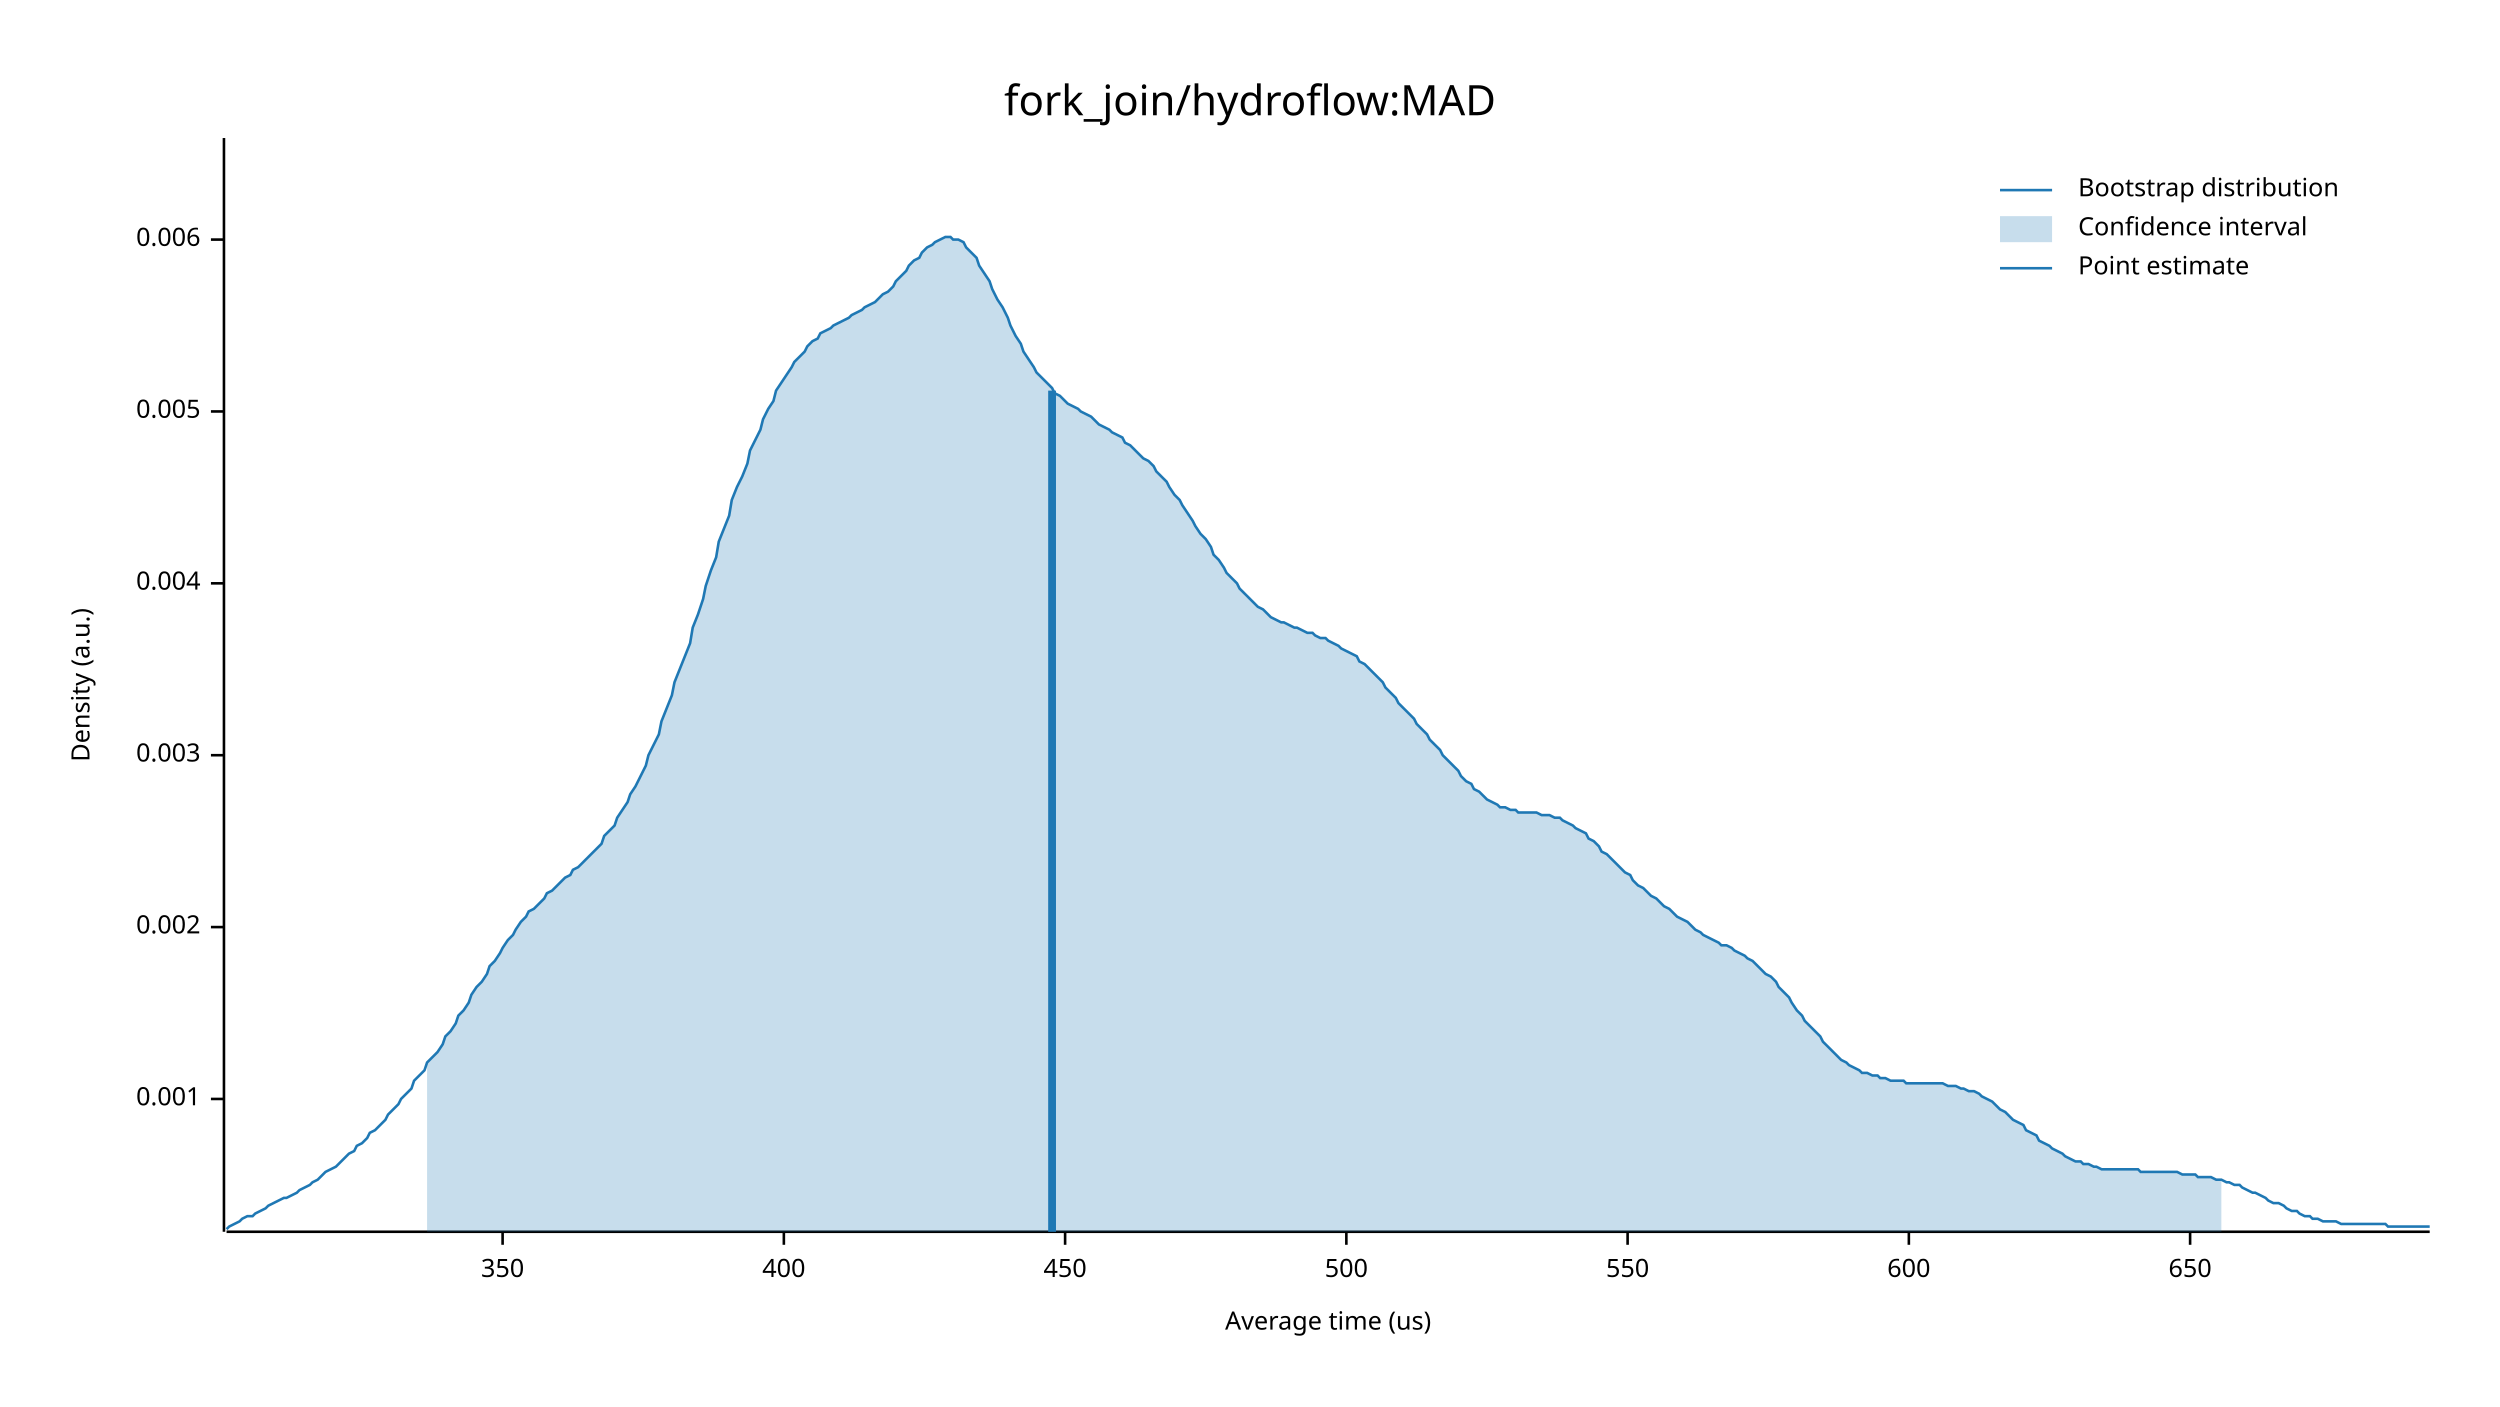
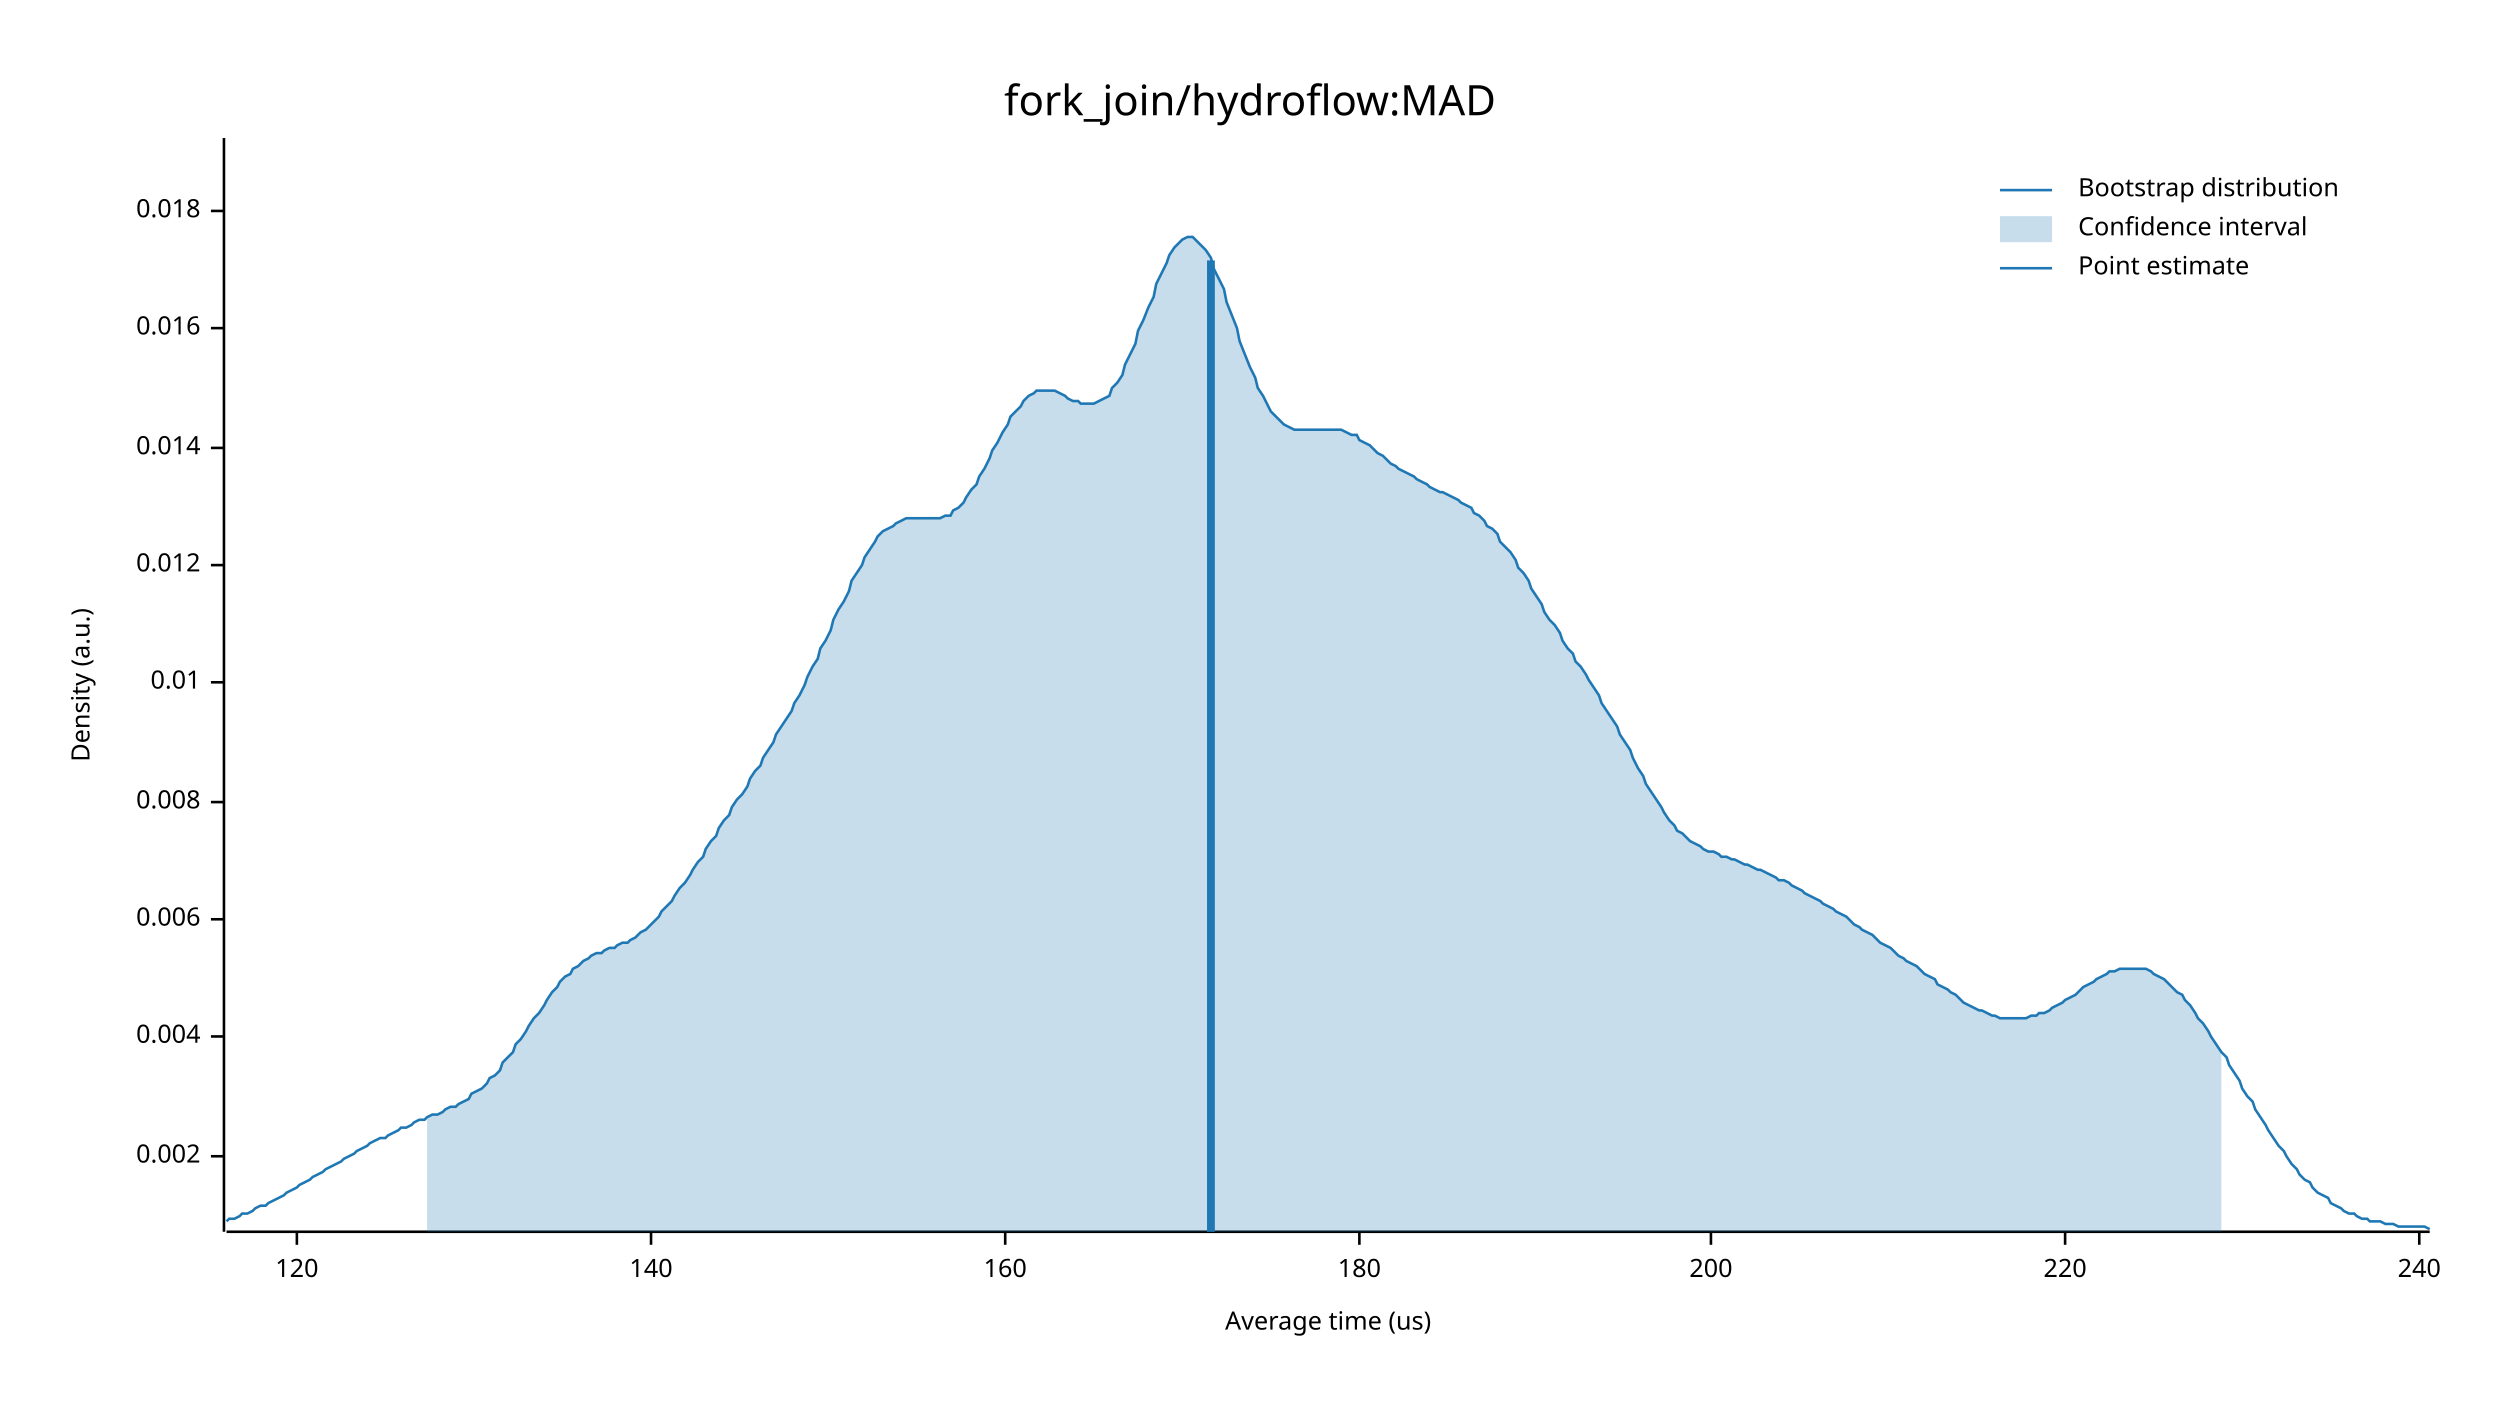
<svg xmlns="http://www.w3.org/2000/svg" width="960" height="540" viewBox="0 0 960 540">
  <text x="480" y="32" dy="0.76em" text-anchor="middle" font-family="sans-serif" font-size="16.129" opacity="1" fill="#000000">
fork_join/hydroflow:MAD
</text>
  <text x="27" y="263" dy="0.76em" text-anchor="middle" font-family="sans-serif" font-size="9.677" opacity="1" fill="#000000" transform="rotate(270, 27, 263)">
Density (a.u.)
</text>
  <text x="510" y="513" dy="-0.5ex" text-anchor="middle" font-family="sans-serif" font-size="9.677" opacity="1" fill="#000000">
Average time (us)
</text>
  <polyline fill="none" opacity="1" stroke="#000000" stroke-width="1" points="86,53 86,473 " />
-   <text x="77" y="422" dy="0.5ex" text-anchor="end" font-family="sans-serif" font-size="9.677" opacity="1" fill="#000000">
- 0.001
- </text>
-   <polyline fill="none" opacity="1" stroke="#000000" stroke-width="1" points="81,422 86,422 " />
-   <text x="77" y="356" dy="0.5ex" text-anchor="end" font-family="sans-serif" font-size="9.677" opacity="1" fill="#000000">
+   <text x="77" y="444" dy="0.5ex" text-anchor="end" font-family="sans-serif" font-size="9.677" opacity="1" fill="#000000">
0.002
</text>
-   <polyline fill="none" opacity="1" stroke="#000000" stroke-width="1" points="81,356 86,356 " />
-   <text x="77" y="290" dy="0.5ex" text-anchor="end" font-family="sans-serif" font-size="9.677" opacity="1" fill="#000000">
- 0.003
- </text>
-   <polyline fill="none" opacity="1" stroke="#000000" stroke-width="1" points="81,290 86,290 " />
-   <text x="77" y="224" dy="0.5ex" text-anchor="end" font-family="sans-serif" font-size="9.677" opacity="1" fill="#000000">
+   <polyline fill="none" opacity="1" stroke="#000000" stroke-width="1" points="81,444 86,444 " />
+   <text x="77" y="398" dy="0.5ex" text-anchor="end" font-family="sans-serif" font-size="9.677" opacity="1" fill="#000000">
0.004
</text>
-   <polyline fill="none" opacity="1" stroke="#000000" stroke-width="1" points="81,224 86,224 " />
-   <text x="77" y="158" dy="0.5ex" text-anchor="end" font-family="sans-serif" font-size="9.677" opacity="1" fill="#000000">
- 0.005
- </text>
-   <polyline fill="none" opacity="1" stroke="#000000" stroke-width="1" points="81,158 86,158 " />
-   <text x="77" y="92" dy="0.5ex" text-anchor="end" font-family="sans-serif" font-size="9.677" opacity="1" fill="#000000">
+   <polyline fill="none" opacity="1" stroke="#000000" stroke-width="1" points="81,398 86,398 " />
+   <text x="77" y="353" dy="0.5ex" text-anchor="end" font-family="sans-serif" font-size="9.677" opacity="1" fill="#000000">
0.006
</text>
-   <polyline fill="none" opacity="1" stroke="#000000" stroke-width="1" points="81,92 86,92 " />
+   <polyline fill="none" opacity="1" stroke="#000000" stroke-width="1" points="81,353 86,353 " />
+   <text x="77" y="308" dy="0.5ex" text-anchor="end" font-family="sans-serif" font-size="9.677" opacity="1" fill="#000000">
+ 0.008
+ </text>
+   <polyline fill="none" opacity="1" stroke="#000000" stroke-width="1" points="81,308 86,308 " />
+   <text x="77" y="262" dy="0.5ex" text-anchor="end" font-family="sans-serif" font-size="9.677" opacity="1" fill="#000000">
+ 0.01
+ </text>
+   <polyline fill="none" opacity="1" stroke="#000000" stroke-width="1" points="81,262 86,262 " />
+   <text x="77" y="217" dy="0.5ex" text-anchor="end" font-family="sans-serif" font-size="9.677" opacity="1" fill="#000000">
+ 0.012
+ </text>
+   <polyline fill="none" opacity="1" stroke="#000000" stroke-width="1" points="81,217 86,217 " />
+   <text x="77" y="172" dy="0.5ex" text-anchor="end" font-family="sans-serif" font-size="9.677" opacity="1" fill="#000000">
+ 0.014
+ </text>
+   <polyline fill="none" opacity="1" stroke="#000000" stroke-width="1" points="81,172 86,172 " />
+   <text x="77" y="126" dy="0.5ex" text-anchor="end" font-family="sans-serif" font-size="9.677" opacity="1" fill="#000000">
+ 0.016
+ </text>
+   <polyline fill="none" opacity="1" stroke="#000000" stroke-width="1" points="81,126 86,126 " />
+   <text x="77" y="81" dy="0.5ex" text-anchor="end" font-family="sans-serif" font-size="9.677" opacity="1" fill="#000000">
+ 0.018
+ </text>
+   <polyline fill="none" opacity="1" stroke="#000000" stroke-width="1" points="81,81 86,81 " />
  <polyline fill="none" opacity="1" stroke="#000000" stroke-width="1" points="87,473 933,473 " />
-   <text x="193" y="483" dy="0.76em" text-anchor="middle" font-family="sans-serif" font-size="9.677" opacity="1" fill="#000000">
- 350
+   <text x="114" y="483" dy="0.76em" text-anchor="middle" font-family="sans-serif" font-size="9.677" opacity="1" fill="#000000">
+ 120
</text>
-   <polyline fill="none" opacity="1" stroke="#000000" stroke-width="1" points="193,473 193,478 " />
-   <text x="301" y="483" dy="0.76em" text-anchor="middle" font-family="sans-serif" font-size="9.677" opacity="1" fill="#000000">
- 400
+   <polyline fill="none" opacity="1" stroke="#000000" stroke-width="1" points="114,473 114,478 " />
+   <text x="250" y="483" dy="0.76em" text-anchor="middle" font-family="sans-serif" font-size="9.677" opacity="1" fill="#000000">
+ 140
</text>
-   <polyline fill="none" opacity="1" stroke="#000000" stroke-width="1" points="301,473 301,478 " />
-   <text x="409" y="483" dy="0.76em" text-anchor="middle" font-family="sans-serif" font-size="9.677" opacity="1" fill="#000000">
- 450
+   <polyline fill="none" opacity="1" stroke="#000000" stroke-width="1" points="250,473 250,478 " />
+   <text x="386" y="483" dy="0.76em" text-anchor="middle" font-family="sans-serif" font-size="9.677" opacity="1" fill="#000000">
+ 160
</text>
-   <polyline fill="none" opacity="1" stroke="#000000" stroke-width="1" points="409,473 409,478 " />
-   <text x="517" y="483" dy="0.76em" text-anchor="middle" font-family="sans-serif" font-size="9.677" opacity="1" fill="#000000">
- 500
+   <polyline fill="none" opacity="1" stroke="#000000" stroke-width="1" points="386,473 386,478 " />
+   <text x="522" y="483" dy="0.76em" text-anchor="middle" font-family="sans-serif" font-size="9.677" opacity="1" fill="#000000">
+ 180
</text>
-   <polyline fill="none" opacity="1" stroke="#000000" stroke-width="1" points="517,473 517,478 " />
-   <text x="625" y="483" dy="0.76em" text-anchor="middle" font-family="sans-serif" font-size="9.677" opacity="1" fill="#000000">
- 550
+   <polyline fill="none" opacity="1" stroke="#000000" stroke-width="1" points="522,473 522,478 " />
+   <text x="657" y="483" dy="0.76em" text-anchor="middle" font-family="sans-serif" font-size="9.677" opacity="1" fill="#000000">
+ 200
</text>
-   <polyline fill="none" opacity="1" stroke="#000000" stroke-width="1" points="625,473 625,478 " />
-   <text x="733" y="483" dy="0.76em" text-anchor="middle" font-family="sans-serif" font-size="9.677" opacity="1" fill="#000000">
- 600
+   <polyline fill="none" opacity="1" stroke="#000000" stroke-width="1" points="657,473 657,478 " />
+   <text x="793" y="483" dy="0.76em" text-anchor="middle" font-family="sans-serif" font-size="9.677" opacity="1" fill="#000000">
+ 220
</text>
-   <polyline fill="none" opacity="1" stroke="#000000" stroke-width="1" points="733,473 733,478 " />
-   <text x="841" y="483" dy="0.76em" text-anchor="middle" font-family="sans-serif" font-size="9.677" opacity="1" fill="#000000">
- 650
+   <polyline fill="none" opacity="1" stroke="#000000" stroke-width="1" points="793,473 793,478 " />
+   <text x="929" y="483" dy="0.76em" text-anchor="middle" font-family="sans-serif" font-size="9.677" opacity="1" fill="#000000">
+ 240
</text>
-   <polyline fill="none" opacity="1" stroke="#000000" stroke-width="1" points="841,473 841,478 " />
-   <polyline fill="none" opacity="1" stroke="#1F78B4" stroke-width="1" points="87,472 88,471 90,470 92,469 93,468 95,467 97,467 98,466 100,465 102,464 103,463 105,462 107,461 109,460 110,460 112,459 114,458 115,457 117,456 119,455 120,454 122,453 124,451 125,450 127,449 129,448 131,446 132,445 134,443 136,442 137,440 139,439 141,437 142,435 144,434 146,432 148,430 149,428 151,426 153,424 154,422 156,420 158,418 159,415 161,413 163,411 164,408 166,406 168,404 170,401 171,398 173,396 175,393 176,390 178,388 180,385 181,382 183,379 185,377 187,374 188,371 190,369 192,366 193,364 195,361 197,359 198,357 200,354 202,352 203,350 205,349 207,347 209,345 210,343 212,342 214,340 215,339 217,337 219,336 220,334 222,333 224,331 226,329 227,328 229,326 231,324 232,321 234,319 236,317 237,314 239,311 241,308 242,305 244,302 246,298 248,294 249,290 251,286 253,282 254,277 256,272 258,267 259,262 261,257 263,252 265,247 266,241 268,236 270,230 271,225 273,219 275,214 276,208 278,203 280,198 281,192 283,187 285,183 287,178 288,173 290,169 292,165 293,161 295,157 297,154 298,150 300,147 302,144 304,141 305,139 307,137 309,135 310,133 312,131 314,130 315,128 317,127 319,126 320,125 322,124 324,123 326,122 327,121 329,120 331,119 332,118 334,117 336,116 337,115 339,113 341,112 343,110 344,108 346,106 348,104 349,102 351,100 353,99 354,97 356,95 358,94 359,93 361,92 363,91 365,91 366,92 368,92 370,93 371,95 373,97 375,99 376,102 378,105 380,108 381,111 383,115 385,118 387,122 388,125 390,129 392,132 393,135 395,138 397,141 398,143 400,145 402,147 404,149 405,151 407,152 409,154 410,155 412,156 414,157 415,158 417,159 419,160 420,161 422,163 424,164 426,165 427,166 429,167 431,168 432,170 434,171 436,173 437,174 439,176 441,177 443,179 444,181 446,183 448,185 449,187 451,190 453,192 454,194 456,197 458,200 459,202 461,205 463,207 465,210 466,213 468,215 470,218 471,220 473,222 475,224 476,226 478,228 480,230 482,232 483,233 485,234 487,236 488,237 490,238 492,239 493,239 495,240 497,241 498,241 500,242 502,243 504,243 505,244 507,245 509,245 510,246 512,247 514,248 515,249 517,250 519,251 521,252 522,254 524,255 526,257 527,258 529,260 531,262 532,264 534,266 536,268 537,270 539,272 541,274 543,276 544,278 546,280 548,282 549,284 551,286 553,288 554,290 556,292 558,294 560,296 561,298 563,300 565,301 566,303 568,304 570,306 571,307 573,308 575,309 576,310 578,310 580,311 582,311 583,312 585,312 587,312 588,312 590,312 592,313 593,313 595,313 597,314 599,314 600,315 602,316 604,317 605,318 607,319 609,320 610,322 612,323 614,325 615,327 617,328 619,330 621,332 622,333 624,335 626,336 627,338 629,340 631,341 632,342 634,344 636,345 638,347 639,348 641,349 643,351 644,352 646,353 648,354 649,355 651,357 653,358 654,359 656,360 658,361 660,362 661,363 663,363 665,364 666,365 668,366 670,367 671,368 673,369 675,371 676,372 678,374 680,375 682,377 683,379 685,381 687,383 688,385 690,388 692,390 693,392 695,394 697,396 699,398 700,400 702,402 704,404 705,405 707,407 709,408 710,409 712,410 714,411 715,412 717,412 719,413 721,413 722,414 724,414 726,415 727,415 729,415 731,415 732,416 734,416 736,416 738,416 739,416 741,416 743,416 744,416 746,416 748,417 749,417 751,417 753,418 754,418 756,419 758,419 760,420 761,421 763,422 765,423 766,424 768,426 770,427 771,428 773,430 775,431 777,432 778,434 780,435 782,436 783,438 785,439 787,440 788,441 790,442 792,443 793,444 795,445 797,446 799,446 800,447 802,447 804,448 805,448 807,449 809,449 810,449 812,449 814,449 816,449 817,449 819,449 821,449 822,450 824,450 826,450 827,450 829,450 831,450 832,450 834,450 836,450 838,451 839,451 841,451 843,451 844,452 846,452 848,452 849,452 851,453 853,453 855,454 856,454 858,455 860,455 861,456 863,457 865,458 866,458 868,459 870,460 871,461 873,462 875,462 877,463 878,464 880,465 882,465 883,466 885,467 887,467 888,468 890,468 892,469 894,469 895,469 897,469 899,470 900,470 902,470 904,470 905,470 907,470 909,470 910,470 912,470 914,470 916,470 917,471 919,471 921,471 922,471 924,471 926,471 927,471 929,471 931,471 933,471 " />
-   <polygon opacity="0.25" fill="#1F78B4" points="164,408 166,406 168,404 170,401 171,398 173,396 175,393 176,390 178,388 180,385 181,382 183,379 185,377 187,374 188,371 190,369 192,366 193,364 195,361 197,359 198,357 200,354 202,352 203,350 205,349 207,347 209,345 210,343 212,342 214,340 215,339 217,337 219,336 220,334 222,333 224,331 226,329 227,328 229,326 231,324 232,321 234,319 236,317 237,314 239,311 241,308 242,305 244,302 246,298 248,294 249,290 251,286 253,282 254,277 256,272 258,267 259,262 261,257 263,252 265,247 266,241 268,236 270,230 271,225 273,219 275,214 276,208 278,203 280,198 281,192 283,187 285,183 287,178 288,173 290,169 292,165 293,161 295,157 297,154 298,150 300,147 302,144 304,141 305,139 307,137 309,135 310,133 312,131 314,130 315,128 317,127 319,126 320,125 322,124 324,123 326,122 327,121 329,120 331,119 332,118 334,117 336,116 337,115 339,113 341,112 343,110 344,108 346,106 348,104 349,102 351,100 353,99 354,97 356,95 358,94 359,93 361,92 363,91 365,91 366,92 368,92 370,93 371,95 373,97 375,99 376,102 378,105 380,108 381,111 383,115 385,118 387,122 388,125 390,129 392,132 393,135 395,138 397,141 398,143 400,145 402,147 404,149 405,151 407,152 409,154 410,155 412,156 414,157 415,158 417,159 419,160 420,161 422,163 424,164 426,165 427,166 429,167 431,168 432,170 434,171 436,173 437,174 439,176 441,177 443,179 444,181 446,183 448,185 449,187 451,190 453,192 454,194 456,197 458,200 459,202 461,205 463,207 465,210 466,213 468,215 470,218 471,220 473,222 475,224 476,226 478,228 480,230 482,232 483,233 485,234 487,236 488,237 490,238 492,239 493,239 495,240 497,241 498,241 500,242 502,243 504,243 505,244 507,245 509,245 510,246 512,247 514,248 515,249 517,250 519,251 521,252 522,254 524,255 526,257 527,258 529,260 531,262 532,264 534,266 536,268 537,270 539,272 541,274 543,276 544,278 546,280 548,282 549,284 551,286 553,288 554,290 556,292 558,294 560,296 561,298 563,300 565,301 566,303 568,304 570,306 571,307 573,308 575,309 576,310 578,310 580,311 582,311 583,312 585,312 587,312 588,312 590,312 592,313 593,313 595,313 597,314 599,314 600,315 602,316 604,317 605,318 607,319 609,320 610,322 612,323 614,325 615,327 617,328 619,330 621,332 622,333 624,335 626,336 627,338 629,340 631,341 632,342 634,344 636,345 638,347 639,348 641,349 643,351 644,352 646,353 648,354 649,355 651,357 653,358 654,359 656,360 658,361 660,362 661,363 663,363 665,364 666,365 668,366 670,367 671,368 673,369 675,371 676,372 678,374 680,375 682,377 683,379 685,381 687,383 688,385 690,388 692,390 693,392 695,394 697,396 699,398 700,400 702,402 704,404 705,405 707,407 709,408 710,409 712,410 714,411 715,412 717,412 719,413 721,413 722,414 724,414 726,415 727,415 729,415 731,415 732,416 734,416 736,416 738,416 739,416 741,416 743,416 744,416 746,416 748,417 749,417 751,417 753,418 754,418 756,419 758,419 760,420 761,421 763,422 765,423 766,424 768,426 770,427 771,428 773,430 775,431 777,432 778,434 780,435 782,436 783,438 785,439 787,440 788,441 790,442 792,443 793,444 795,445 797,446 799,446 800,447 802,447 804,448 805,448 807,449 809,449 810,449 812,449 814,449 816,449 817,449 819,449 821,449 822,450 824,450 826,450 827,450 829,450 831,450 832,450 834,450 836,450 838,451 839,451 841,451 843,451 844,452 846,452 848,452 849,452 851,453 853,453 853,473 164,473 " />
-   <polyline fill="none" opacity="1" stroke="#1F78B4" stroke-width="3" points="404,473 404,150 " />
+   <polyline fill="none" opacity="1" stroke="#000000" stroke-width="1" points="929,473 929,478 " />
+   <polyline fill="none" opacity="1" stroke="#1F78B4" stroke-width="1" points="87,469 88,468 90,468 92,467 93,466 95,466 97,465 98,464 100,463 102,463 103,462 105,461 107,460 109,459 110,458 112,457 114,456 115,455 117,454 119,453 120,452 122,451 124,450 125,449 127,448 129,447 131,446 132,445 134,444 136,443 137,442 139,441 141,440 142,439 144,438 146,437 148,437 149,436 151,435 153,434 154,433 156,433 158,432 159,431 161,430 163,430 164,429 166,428 168,428 170,427 171,426 173,425 175,425 176,424 178,423 180,422 181,420 183,419 185,418 187,416 188,414 190,413 192,411 193,408 195,406 197,404 198,401 200,399 202,396 203,394 205,391 207,389 209,386 210,384 212,381 214,379 215,377 217,375 219,374 220,372 222,371 224,369 226,368 227,367 229,366 231,366 232,365 234,364 236,364 237,363 239,362 241,362 242,361 244,360 246,358 248,357 249,356 251,354 253,352 254,350 256,348 258,346 259,344 261,341 263,339 265,336 266,334 268,331 270,329 271,326 273,323 275,321 276,318 278,315 280,313 281,310 283,307 285,305 287,302 288,299 290,296 292,294 293,291 295,288 297,285 298,282 300,279 302,276 304,273 305,270 307,267 309,263 310,260 312,256 314,253 315,249 317,246 319,242 320,238 322,234 324,231 326,227 327,223 329,220 331,217 332,214 334,211 336,208 337,206 339,204 341,203 343,202 344,201 346,200 348,199 349,199 351,199 353,199 354,199 356,199 358,199 359,199 361,199 363,198 365,198 366,196 368,195 370,193 371,191 373,188 375,186 376,183 378,180 380,176 381,173 383,170 385,166 387,163 388,160 390,158 392,156 393,154 395,152 397,151 398,150 400,150 402,150 404,150 405,150 407,151 409,152 410,153 412,154 414,154 415,155 417,155 419,155 420,155 422,154 424,153 426,152 427,149 429,147 431,144 432,140 434,136 436,132 437,127 439,123 441,118 443,114 444,109 446,105 448,101 449,98 451,95 453,93 454,92 456,91 458,91 459,92 461,94 463,96 465,99 466,103 468,107 470,111 471,116 473,121 475,126 476,131 478,136 480,141 482,145 483,149 485,152 487,156 488,158 490,160 492,162 493,163 495,164 497,165 498,165 500,165 502,165 504,165 505,165 507,165 509,165 510,165 512,165 514,165 515,165 517,166 519,167 521,167 522,169 524,170 526,171 527,172 529,174 531,175 532,176 534,178 536,179 537,180 539,181 541,182 543,183 544,184 546,185 548,186 549,187 551,188 553,189 554,189 556,190 558,191 560,192 561,193 563,194 565,195 566,197 568,198 570,200 571,202 573,203 575,205 576,208 578,210 580,212 582,215 583,218 585,220 587,223 588,226 590,229 592,232 593,235 595,238 597,240 599,243 600,246 602,249 604,251 605,254 607,256 609,259 610,261 612,264 614,267 615,270 617,273 619,276 621,279 622,282 624,285 626,288 627,291 629,295 631,298 632,301 634,304 636,307 638,310 639,312 641,315 643,317 644,319 646,320 648,322 649,323 651,324 653,325 654,326 656,327 658,327 660,328 661,329 663,329 665,330 666,330 668,331 670,332 671,332 673,333 675,334 676,334 678,335 680,336 682,337 683,338 685,338 687,339 688,340 690,341 692,342 693,343 695,344 697,345 699,346 700,347 702,348 704,349 705,350 707,351 709,352 710,353 712,355 714,356 715,357 717,358 719,359 721,361 722,362 724,363 726,364 727,365 729,367 731,368 732,369 734,370 736,371 738,373 739,374 741,375 743,376 744,378 746,379 748,380 749,381 751,382 753,384 754,385 756,386 758,387 760,388 761,388 763,389 765,390 766,390 768,391 770,391 771,391 773,391 775,391 777,391 778,391 780,390 782,390 783,389 785,389 787,388 788,387 790,386 792,385 793,384 795,383 797,382 799,380 800,379 802,378 804,377 805,376 807,375 809,374 810,373 812,373 814,372 816,372 817,372 819,372 821,372 822,372 824,372 826,373 827,374 829,375 831,376 832,377 834,379 836,381 838,382 839,384 841,386 843,389 844,391 846,393 848,396 849,398 851,401 853,404 855,406 856,409 858,412 860,415 861,418 863,421 865,423 866,426 868,429 870,432 871,434 873,437 875,440 877,442 878,444 880,447 882,449 883,451 885,453 887,454 888,456 890,458 892,459 894,460 895,462 897,463 899,464 900,465 902,466 904,466 905,467 907,468 909,468 910,469 912,469 914,469 916,470 917,470 919,470 921,471 922,471 924,471 926,471 927,471 929,471 931,471 933,472 " />
+   <polygon opacity="0.25" fill="#1F78B4" points="164,429 166,428 168,428 170,427 171,426 173,425 175,425 176,424 178,423 180,422 181,420 183,419 185,418 187,416 188,414 190,413 192,411 193,408 195,406 197,404 198,401 200,399 202,396 203,394 205,391 207,389 209,386 210,384 212,381 214,379 215,377 217,375 219,374 220,372 222,371 224,369 226,368 227,367 229,366 231,366 232,365 234,364 236,364 237,363 239,362 241,362 242,361 244,360 246,358 248,357 249,356 251,354 253,352 254,350 256,348 258,346 259,344 261,341 263,339 265,336 266,334 268,331 270,329 271,326 273,323 275,321 276,318 278,315 280,313 281,310 283,307 285,305 287,302 288,299 290,296 292,294 293,291 295,288 297,285 298,282 300,279 302,276 304,273 305,270 307,267 309,263 310,260 312,256 314,253 315,249 317,246 319,242 320,238 322,234 324,231 326,227 327,223 329,220 331,217 332,214 334,211 336,208 337,206 339,204 341,203 343,202 344,201 346,200 348,199 349,199 351,199 353,199 354,199 356,199 358,199 359,199 361,199 363,198 365,198 366,196 368,195 370,193 371,191 373,188 375,186 376,183 378,180 380,176 381,173 383,170 385,166 387,163 388,160 390,158 392,156 393,154 395,152 397,151 398,150 400,150 402,150 404,150 405,150 407,151 409,152 410,153 412,154 414,154 415,155 417,155 419,155 420,155 422,154 424,153 426,152 427,149 429,147 431,144 432,140 434,136 436,132 437,127 439,123 441,118 443,114 444,109 446,105 448,101 449,98 451,95 453,93 454,92 456,91 458,91 459,92 461,94 463,96 465,99 466,103 468,107 470,111 471,116 473,121 475,126 476,131 478,136 480,141 482,145 483,149 485,152 487,156 488,158 490,160 492,162 493,163 495,164 497,165 498,165 500,165 502,165 504,165 505,165 507,165 509,165 510,165 512,165 514,165 515,165 517,166 519,167 521,167 522,169 524,170 526,171 527,172 529,174 531,175 532,176 534,178 536,179 537,180 539,181 541,182 543,183 544,184 546,185 548,186 549,187 551,188 553,189 554,189 556,190 558,191 560,192 561,193 563,194 565,195 566,197 568,198 570,200 571,202 573,203 575,205 576,208 578,210 580,212 582,215 583,218 585,220 587,223 588,226 590,229 592,232 593,235 595,238 597,240 599,243 600,246 602,249 604,251 605,254 607,256 609,259 610,261 612,264 614,267 615,270 617,273 619,276 621,279 622,282 624,285 626,288 627,291 629,295 631,298 632,301 634,304 636,307 638,310 639,312 641,315 643,317 644,319 646,320 648,322 649,323 651,324 653,325 654,326 656,327 658,327 660,328 661,329 663,329 665,330 666,330 668,331 670,332 671,332 673,333 675,334 676,334 678,335 680,336 682,337 683,338 685,338 687,339 688,340 690,341 692,342 693,343 695,344 697,345 699,346 700,347 702,348 704,349 705,350 707,351 709,352 710,353 712,355 714,356 715,357 717,358 719,359 721,361 722,362 724,363 726,364 727,365 729,367 731,368 732,369 734,370 736,371 738,373 739,374 741,375 743,376 744,378 746,379 748,380 749,381 751,382 753,384 754,385 756,386 758,387 760,388 761,388 763,389 765,390 766,390 768,391 770,391 771,391 773,391 775,391 777,391 778,391 780,390 782,390 783,389 785,389 787,388 788,387 790,386 792,385 793,384 795,383 797,382 799,380 800,379 802,378 804,377 805,376 807,375 809,374 810,373 812,373 814,372 816,372 817,372 819,372 821,372 822,372 824,372 826,373 827,374 829,375 831,376 832,377 834,379 836,381 838,382 839,384 841,386 843,389 844,391 846,393 848,396 849,398 851,401 853,404 853,473 164,473 " />
+   <polyline fill="none" opacity="1" stroke="#1F78B4" stroke-width="3" points="465,473 465,100 " />
  <text x="798" y="68" dy="0.76em" text-anchor="start" font-family="sans-serif" font-size="9.677" opacity="1" fill="#000000">
Bootstrap distribution
</text>
  <text x="798" y="83" dy="0.76em" text-anchor="start" font-family="sans-serif" font-size="9.677" opacity="1" fill="#000000">
Confidence interval
</text>
  <text x="798" y="98" dy="0.76em" text-anchor="start" font-family="sans-serif" font-size="9.677" opacity="1" fill="#000000">
Point estimate
</text>
  <polyline fill="none" opacity="1" stroke="#1F78B4" stroke-width="1" points="768,73 788,73 " />
  <rect x="768" y="83" width="20" height="10" opacity="0.25" fill="#1F78B4" stroke="none" />
  <polyline fill="none" opacity="1" stroke="#1F78B4" stroke-width="1" points="768,103 788,103 " />
</svg>
